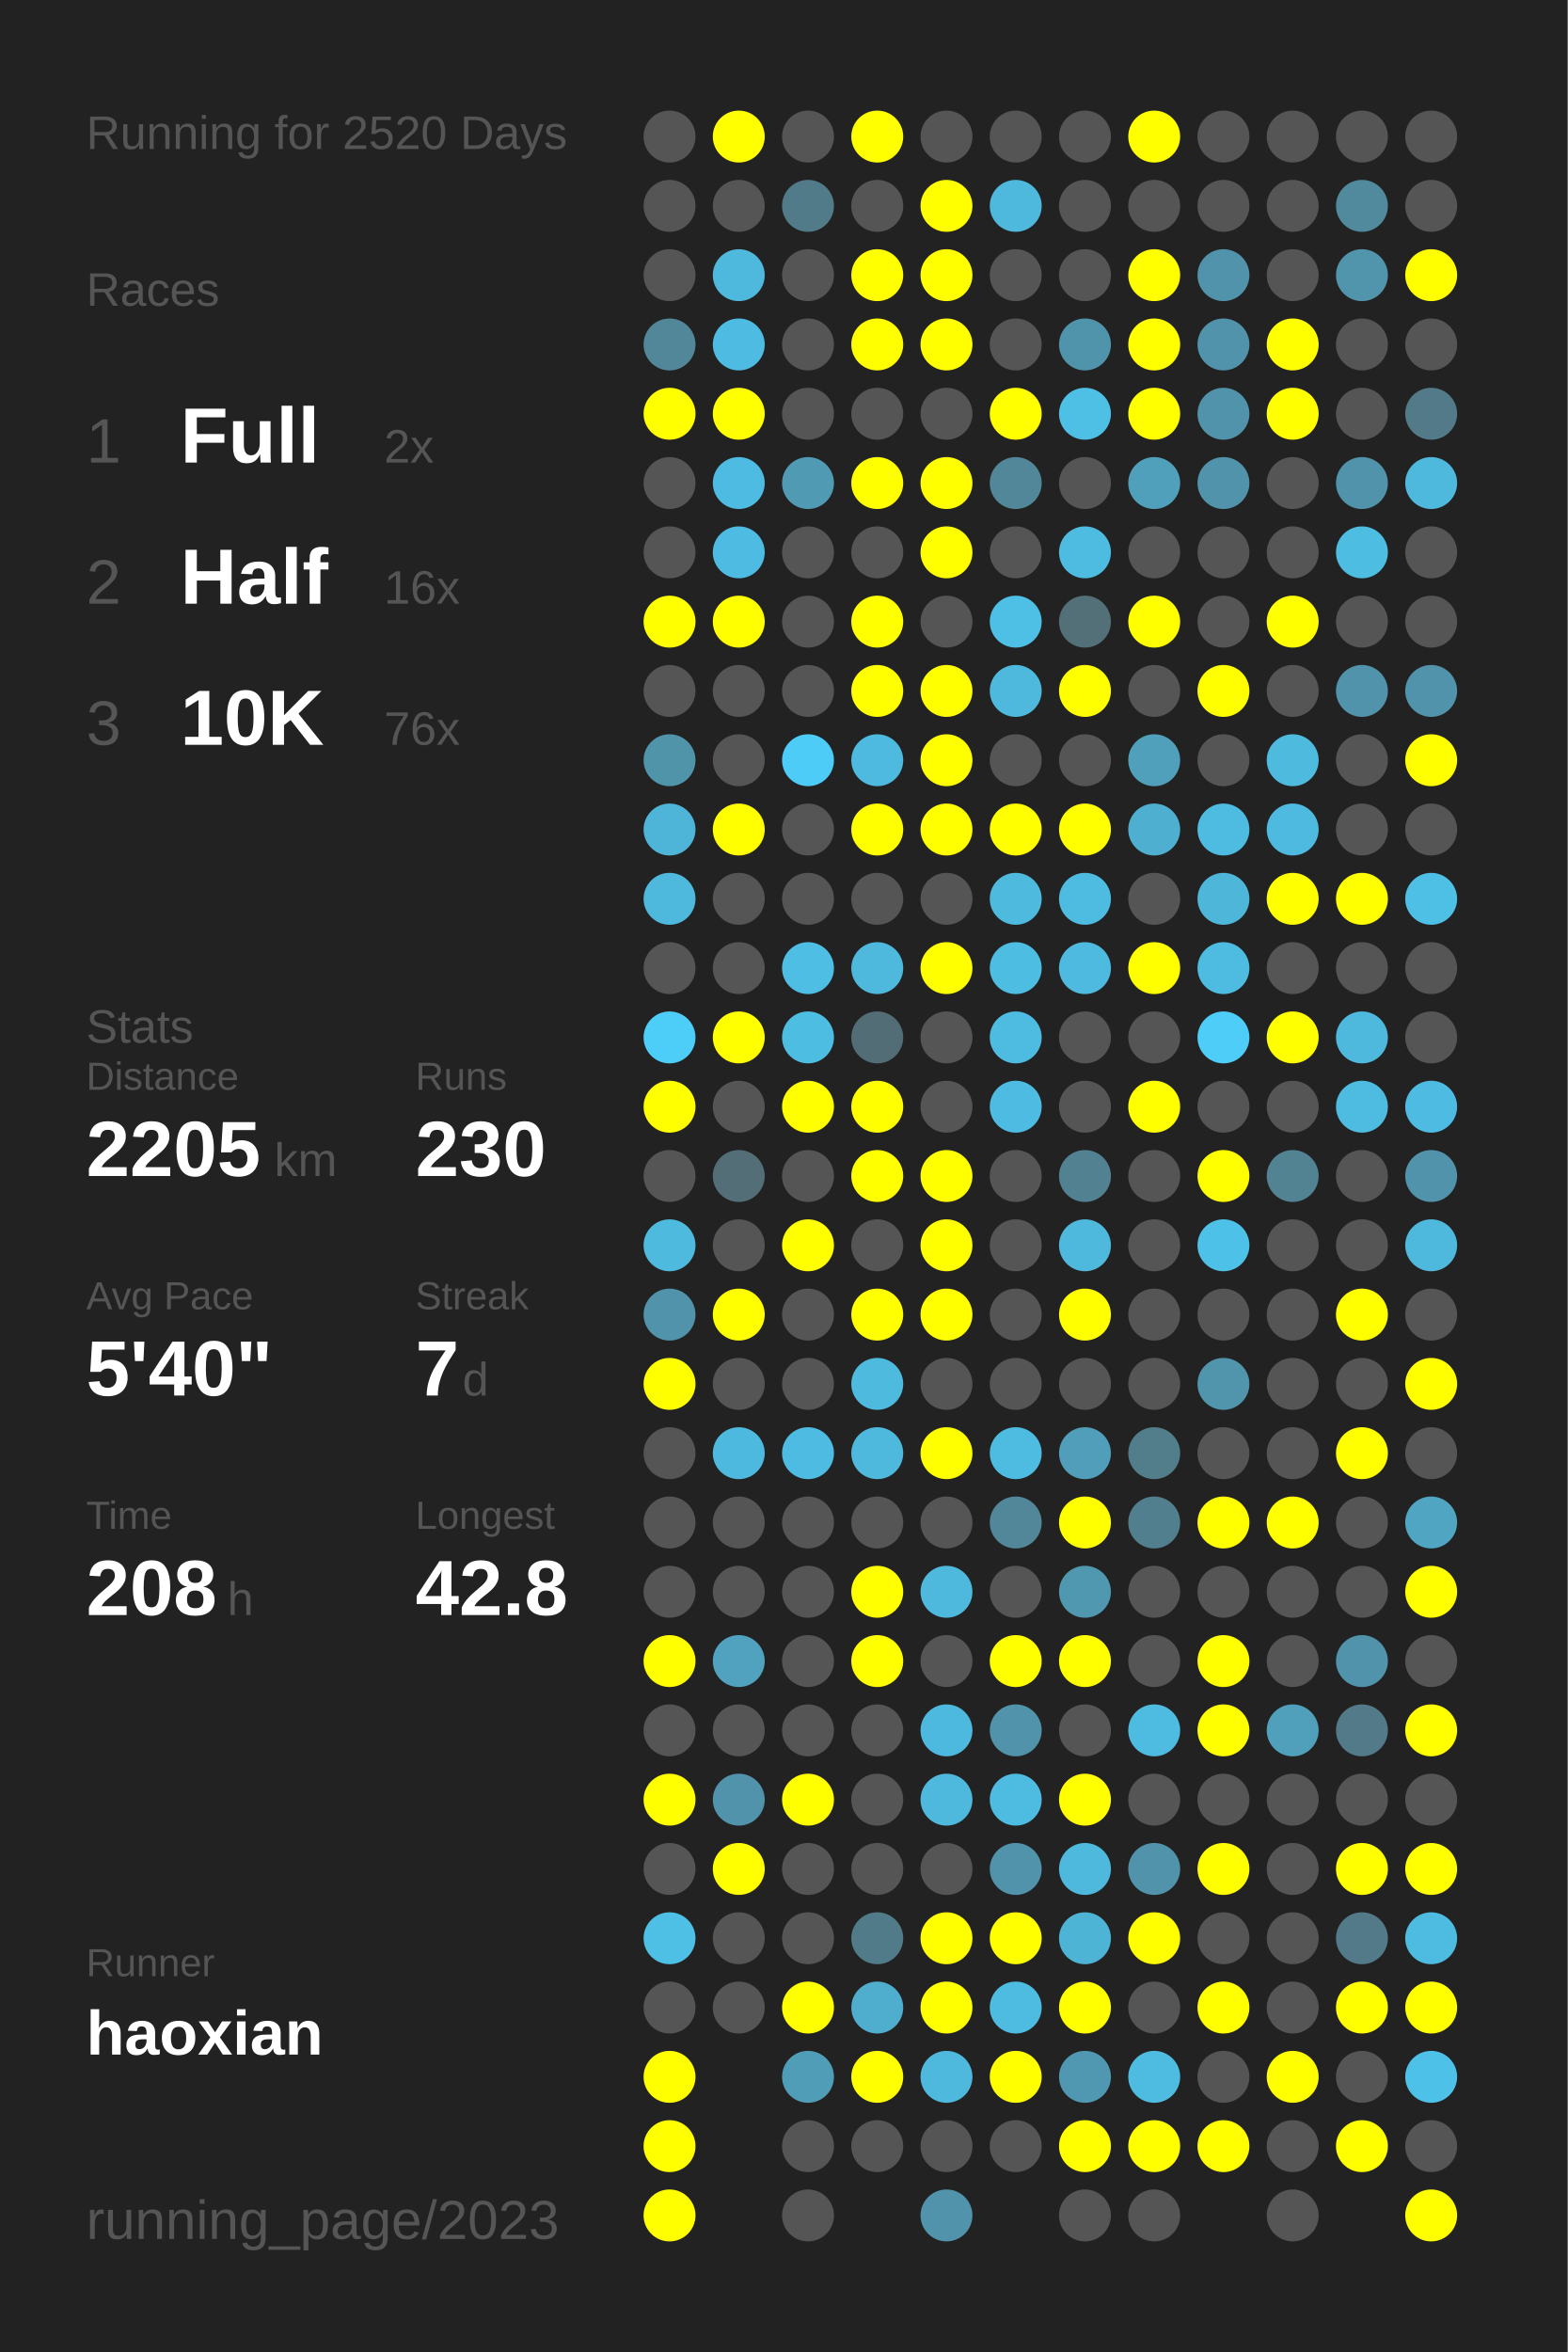
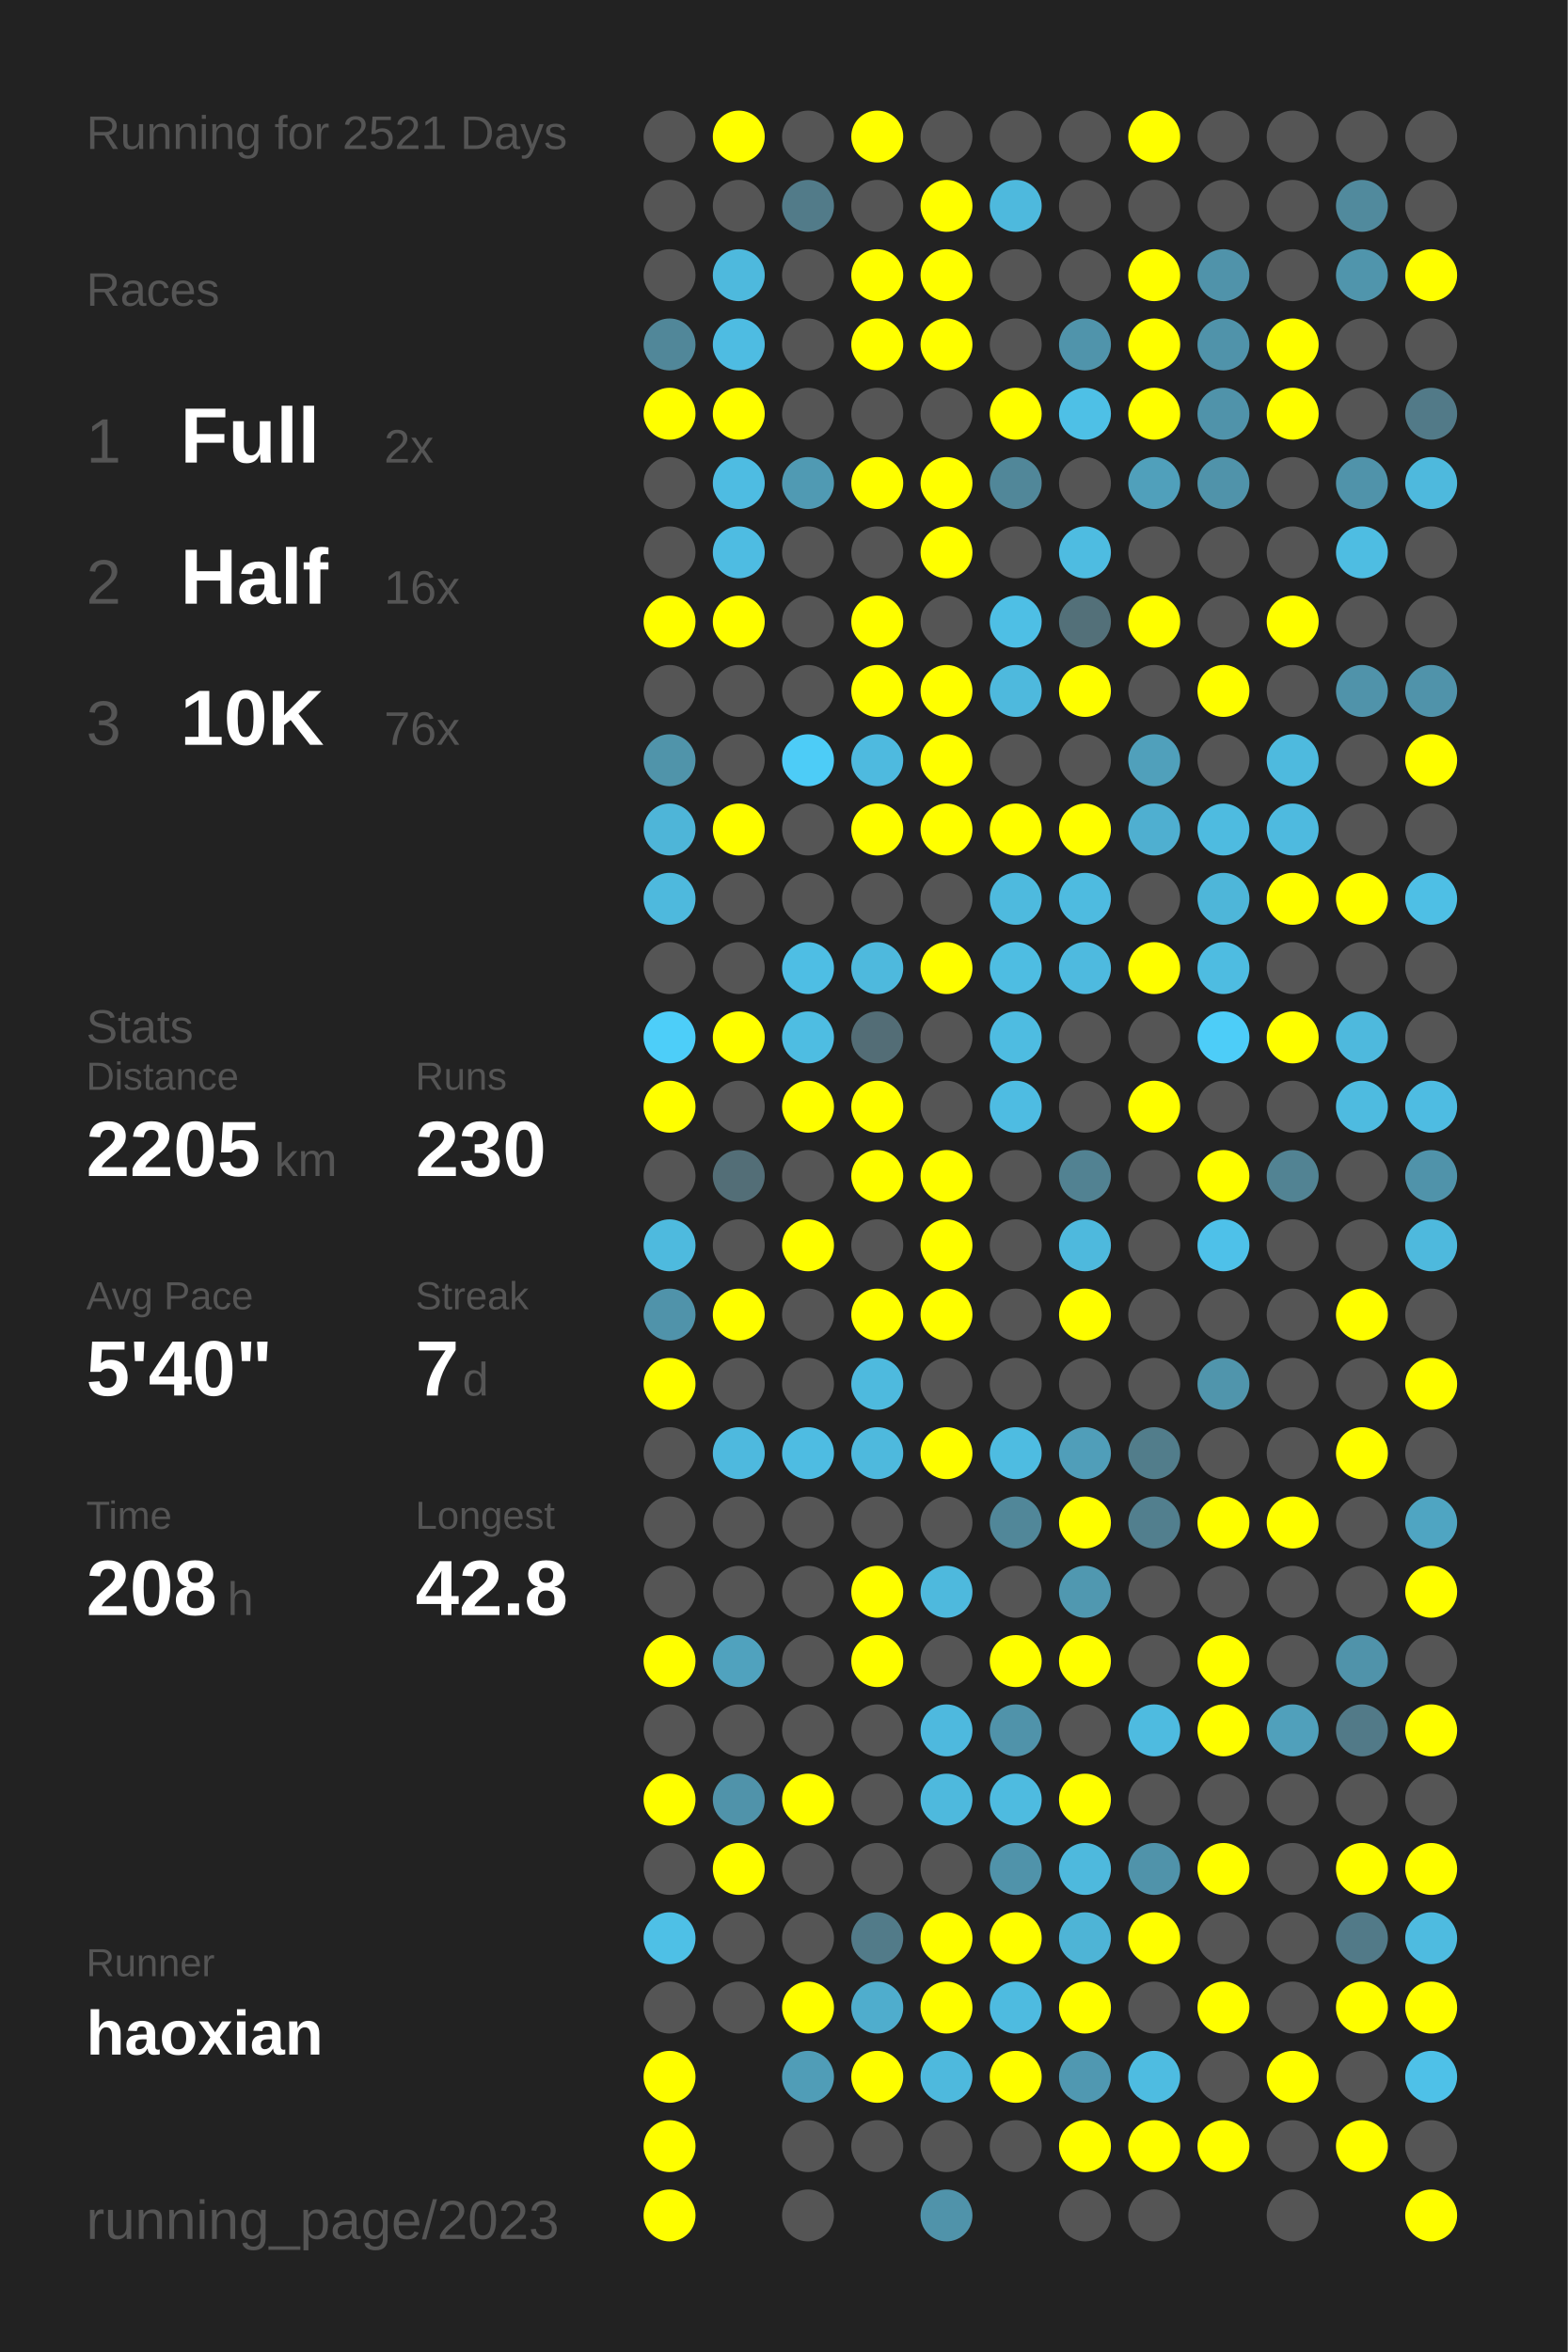
<svg xmlns="http://www.w3.org/2000/svg" baseProfile="full" height="300mm" version="1.1" viewBox="0,0,200,300" width="200mm">
  <defs />
  <rect fill="#222222" height="300" width="200" x="0" y="0" />
-   <text fill="#555555" style="font-size:6px; font-family:Arial;" x="11" y="19">Running for 2520 Days</text>
+   <text fill="#555555" style="font-size:6px; font-family:Arial;" x="11" y="19">Running for 2521 Days</text>
  <text fill="#555555" style="font-size:6px; font-family:Arial;" x="11" y="39">Races</text>
  <text fill="#555555" style="font-size:8px; font-family:Arial;" x="11" y="59">1</text>
  <text fill="#FFFFFF" style="font-size:10px; font-family:Arial; font-weight:bold;" x="23" y="59">Full</text>
  <text fill="#555555" style="font-size:6px; font-family:Arial;" x="49" y="59">2x</text>
  <text fill="#555555" style="font-size:8px; font-family:Arial;" x="11" y="77">2</text>
  <text fill="#FFFFFF" style="font-size:10px; font-family:Arial; font-weight:bold;" x="23" y="77">Half</text>
  <text fill="#555555" style="font-size:6px; font-family:Arial;" x="49" y="77">16x</text>
  <text fill="#555555" style="font-size:8px; font-family:Arial;" x="11" y="95">3</text>
  <text fill="#FFFFFF" style="font-size:10px; font-family:Arial; font-weight:bold;" x="23" y="95">10K</text>
  <text fill="#555555" style="font-size:6px; font-family:Arial;" x="49" y="95">76x</text>
  <text fill="#555555" style="font-size:6px; font-family:Arial;" x="11" y="133">Stats</text>
  <text fill="#555555" style="font-size:5px; font-family:Arial;" x="11" y="139">Distance</text>
  <text fill="#FFFFFF" style="font-size:10px; font-family:Arial; font-weight:bold;" x="11" y="150">2205</text>
  <text fill="#555555" style="font-size:6px; font-family:Arial;" x="35" y="150">km</text>
  <text fill="#555555" style="font-size:5px; font-family:Arial;" x="53" y="139">Runs</text>
  <text fill="#FFFFFF" style="font-size:10px; font-family:Arial; font-weight:bold;" x="53" y="150">230</text>
  <text fill="#555555" style="font-size:5px; font-family:Arial;" x="11" y="167">Avg Pace</text>
  <text fill="#FFFFFF" style="font-size:10px; font-family:Arial; font-weight:bold;" x="11" y="178">5'40"</text>
  <text fill="#555555" style="font-size:5px; font-family:Arial;" x="53" y="167">Streak</text>
  <text fill="#FFFFFF" style="font-size:10px; font-family:Arial; font-weight:bold;" x="53" y="178">7</text>
  <text fill="#555555" style="font-size:6px; font-family:Arial;" x="59" y="178">d</text>
  <text fill="#555555" style="font-size:5px; font-family:Arial;" x="11" y="195">Time</text>
  <text fill="#FFFFFF" style="font-size:10px; font-family:Arial; font-weight:bold;" x="11" y="206">208</text>
  <text fill="#555555" style="font-size:6px; font-family:Arial;" x="29" y="206">h</text>
  <text fill="#555555" style="font-size:5px; font-family:Arial;" x="53" y="195">Longest</text>
  <text fill="#FFFFFF" style="font-size:10px; font-family:Arial; font-weight:bold;" x="53" y="206">42.8</text>
  <text fill="#555555" style="font-size:5px; font-family:Arial;" x="11" y="252.065">Runner</text>
  <text fill="#FFFFFF" style="font-size:8px; font-family:Arial; font-weight:bold;" x="11" y="262.065">haoxian</text>
  <text fill="#555555" style="font-size:7px; font-family:Arial;" x="11" y="285.581">running_page/2023</text>
  <circle cx="85.417" cy="17.419" fill="#555555" r="3.312" />
  <circle cx="85.417" cy="26.258" fill="#555555" r="3.312" />
  <circle cx="85.417" cy="35.097" fill="#555555" r="3.312" />
  <circle cx="85.417" cy="43.935" fill="#518799" r="3.312" />
  <circle cx="85.417" cy="52.774" fill="#FFFF00" r="3.312" />
  <circle cx="85.417" cy="61.613" fill="#555555" r="3.312" />
  <circle cx="85.417" cy="70.452" fill="#555555" r="3.312" />
  <circle cx="85.417" cy="79.29" fill="#FFFF00" r="3.312" />
  <circle cx="85.417" cy="88.129" fill="#555555" r="3.312" />
  <circle cx="85.417" cy="96.968" fill="#5094aa" r="3.312" />
  <circle cx="85.417" cy="105.806" fill="#4eb5d8" r="3.312" />
  <circle cx="85.417" cy="114.645" fill="#4eb9dd" r="3.312" />
  <circle cx="85.417" cy="123.484" fill="#555555" r="3.312" />
  <circle cx="85.417" cy="132.323" fill="#4dcef9" r="3.312" />
  <circle cx="85.417" cy="141.161" fill="#FFFF00" r="3.312" />
  <circle cx="85.417" cy="150" fill="#555555" r="3.312" />
  <circle cx="85.417" cy="158.839" fill="#4ebade" r="3.312" />
  <circle cx="85.417" cy="167.677" fill="#5093aa" r="3.312" />
  <circle cx="85.417" cy="176.516" fill="#FFFF00" r="3.312" />
  <circle cx="85.417" cy="185.355" fill="#555555" r="3.312" />
  <circle cx="85.417" cy="194.194" fill="#555555" r="3.312" />
  <circle cx="85.417" cy="203.032" fill="#555555" r="3.312" />
  <circle cx="85.417" cy="211.871" fill="#FFFF00" r="3.312" />
  <circle cx="85.417" cy="220.71" fill="#555555" r="3.312" />
  <circle cx="85.417" cy="229.548" fill="#FFFF00" r="3.312" />
  <circle cx="85.417" cy="238.387" fill="#555555" r="3.312" />
  <circle cx="85.417" cy="247.226" fill="#4ec0e6" r="3.312" />
  <circle cx="85.417" cy="256.065" fill="#555555" r="3.312" />
  <circle cx="85.417" cy="264.903" fill="#FFFF00" r="3.312" />
  <circle cx="85.417" cy="273.742" fill="#FFFF00" r="3.312" />
  <circle cx="85.417" cy="282.581" fill="#FFFF00" r="3.312" />
  <circle cx="94.25" cy="17.419" fill="#FFFF00" r="3.312" />
  <circle cx="94.25" cy="26.258" fill="#555555" r="3.312" />
  <circle cx="94.25" cy="35.097" fill="#4eb9dd" r="3.312" />
  <circle cx="94.25" cy="43.935" fill="#4ebce2" r="3.312" />
  <circle cx="94.25" cy="52.774" fill="#FFFF00" r="3.312" />
  <circle cx="94.25" cy="61.613" fill="#4ebce2" r="3.312" />
  <circle cx="94.25" cy="70.452" fill="#4ebce2" r="3.312" />
  <circle cx="94.25" cy="79.29" fill="#FFFF00" r="3.312" />
  <circle cx="94.25" cy="88.129" fill="#555555" r="3.312" />
  <circle cx="94.25" cy="96.968" fill="#555555" r="3.312" />
  <circle cx="94.25" cy="105.806" fill="#FFFF00" r="3.312" />
  <circle cx="94.25" cy="114.645" fill="#555555" r="3.312" />
  <circle cx="94.25" cy="123.484" fill="#555555" r="3.312" />
  <circle cx="94.25" cy="132.323" fill="#FFFF00" r="3.312" />
  <circle cx="94.25" cy="141.161" fill="#555555" r="3.312" />
  <circle cx="94.25" cy="150" fill="#536e77" r="3.312" />
  <circle cx="94.25" cy="158.839" fill="#555555" r="3.312" />
  <circle cx="94.25" cy="167.677" fill="#FFFF00" r="3.312" />
  <circle cx="94.25" cy="176.516" fill="#555555" r="3.312" />
  <circle cx="94.25" cy="185.355" fill="#4eb9de" r="3.312" />
  <circle cx="94.25" cy="194.194" fill="#555555" r="3.312" />
  <circle cx="94.25" cy="203.032" fill="#555555" r="3.312" />
  <circle cx="94.25" cy="211.871" fill="#50a2be" r="3.312" />
  <circle cx="94.25" cy="220.71" fill="#555555" r="3.312" />
  <circle cx="94.25" cy="229.548" fill="#5093aa" r="3.312" />
  <circle cx="94.25" cy="238.387" fill="#FFFF00" r="3.312" />
  <circle cx="94.25" cy="247.226" fill="#555555" r="3.312" />
  <circle cx="94.25" cy="256.065" fill="#555555" r="3.312" />
  <circle cx="103.083" cy="17.419" fill="#555555" r="3.312" />
  <circle cx="103.083" cy="26.258" fill="#527b89" r="3.312" />
  <circle cx="103.083" cy="35.097" fill="#555555" r="3.312" />
  <circle cx="103.083" cy="43.935" fill="#555555" r="3.312" />
  <circle cx="103.083" cy="52.774" fill="#555555" r="3.312" />
  <circle cx="103.083" cy="61.613" fill="#509ab3" r="3.312" />
  <circle cx="103.083" cy="70.452" fill="#555555" r="3.312" />
  <circle cx="103.083" cy="79.29" fill="#555555" r="3.312" />
  <circle cx="103.083" cy="88.129" fill="#555555" r="3.312" />
  <circle cx="103.083" cy="96.968" fill="#4dccf7" r="3.312" />
  <circle cx="103.083" cy="105.806" fill="#555555" r="3.312" />
  <circle cx="103.083" cy="114.645" fill="#555555" r="3.312" />
  <circle cx="103.083" cy="123.484" fill="#4ebee4" r="3.312" />
  <circle cx="103.083" cy="132.323" fill="#4ebde2" r="3.312" />
  <circle cx="103.083" cy="141.161" fill="#FFFF00" r="3.312" />
  <circle cx="103.083" cy="150" fill="#555555" r="3.312" />
  <circle cx="103.083" cy="158.839" fill="#FFFF00" r="3.312" />
  <circle cx="103.083" cy="167.677" fill="#555555" r="3.312" />
  <circle cx="103.083" cy="176.516" fill="#555555" r="3.312" />
  <circle cx="103.083" cy="185.355" fill="#4ebce2" r="3.312" />
  <circle cx="103.083" cy="194.194" fill="#555555" r="3.312" />
  <circle cx="103.083" cy="203.032" fill="#555555" r="3.312" />
  <circle cx="103.083" cy="211.871" fill="#555555" r="3.312" />
  <circle cx="103.083" cy="220.71" fill="#555555" r="3.312" />
  <circle cx="103.083" cy="229.548" fill="#FFFF00" r="3.312" />
  <circle cx="103.083" cy="238.387" fill="#555555" r="3.312" />
  <circle cx="103.083" cy="247.226" fill="#555555" r="3.312" />
  <circle cx="103.083" cy="256.065" fill="#FFFF00" r="3.312" />
  <circle cx="103.083" cy="264.903" fill="#509db7" r="3.312" />
  <circle cx="103.083" cy="273.742" fill="#555555" r="3.312" />
  <circle cx="103.083" cy="282.581" fill="#555555" r="3.312" />
  <circle cx="111.917" cy="17.419" fill="#FFFF00" r="3.312" />
  <circle cx="111.917" cy="26.258" fill="#555555" r="3.312" />
  <circle cx="111.917" cy="35.097" fill="#FFFF00" r="3.312" />
  <circle cx="111.917" cy="43.935" fill="#FFFF00" r="3.312" />
  <circle cx="111.917" cy="52.774" fill="#555555" r="3.312" />
  <circle cx="111.917" cy="61.613" fill="#FFFF00" r="3.312" />
  <circle cx="111.917" cy="70.452" fill="#555555" r="3.312" />
  <circle cx="111.917" cy="79.29" fill="#FFFF00" r="3.312" />
  <circle cx="111.917" cy="88.129" fill="#FFFF00" r="3.312" />
  <circle cx="111.917" cy="96.968" fill="#4ebadf" r="3.312" />
  <circle cx="111.917" cy="105.806" fill="#FFFF00" r="3.312" />
  <circle cx="111.917" cy="114.645" fill="#555555" r="3.312" />
  <circle cx="111.917" cy="123.484" fill="#4eb9dd" r="3.312" />
  <circle cx="111.917" cy="132.323" fill="#536d76" r="3.312" />
  <circle cx="111.917" cy="141.161" fill="#FFFF00" r="3.312" />
  <circle cx="111.917" cy="150" fill="#FFFF00" r="3.312" />
  <circle cx="111.917" cy="158.839" fill="#555555" r="3.312" />
  <circle cx="111.917" cy="167.677" fill="#FFFF00" r="3.312" />
  <circle cx="111.917" cy="176.516" fill="#4ebade" r="3.312" />
  <circle cx="111.917" cy="185.355" fill="#4eb9dd" r="3.312" />
  <circle cx="111.917" cy="194.194" fill="#555555" r="3.312" />
  <circle cx="111.917" cy="203.032" fill="#FFFF00" r="3.312" />
  <circle cx="111.917" cy="211.871" fill="#FFFF00" r="3.312" />
  <circle cx="111.917" cy="220.71" fill="#555555" r="3.312" />
  <circle cx="111.917" cy="229.548" fill="#555555" r="3.312" />
  <circle cx="111.917" cy="238.387" fill="#555555" r="3.312" />
  <circle cx="111.917" cy="247.226" fill="#527b89" r="3.312" />
  <circle cx="111.917" cy="256.065" fill="#4fadcd" r="3.312" />
  <circle cx="111.917" cy="264.903" fill="#FFFF00" r="3.312" />
  <circle cx="111.917" cy="273.742" fill="#555555" r="3.312" />
  <circle cx="120.75" cy="17.419" fill="#555555" r="3.312" />
  <circle cx="120.75" cy="26.258" fill="#FFFF00" r="3.312" />
  <circle cx="120.75" cy="35.097" fill="#FFFF00" r="3.312" />
  <circle cx="120.75" cy="43.935" fill="#FFFF00" r="3.312" />
  <circle cx="120.75" cy="52.774" fill="#555555" r="3.312" />
  <circle cx="120.75" cy="61.613" fill="#FFFF00" r="3.312" />
  <circle cx="120.75" cy="70.452" fill="#FFFF00" r="3.312" />
  <circle cx="120.75" cy="79.29" fill="#555555" r="3.312" />
  <circle cx="120.75" cy="88.129" fill="#FFFF00" r="3.312" />
  <circle cx="120.75" cy="96.968" fill="#FFFF00" r="3.312" />
  <circle cx="120.75" cy="105.806" fill="#FFFF00" r="3.312" />
  <circle cx="120.75" cy="114.645" fill="#555555" r="3.312" />
  <circle cx="120.75" cy="123.484" fill="#FFFF00" r="3.312" />
  <circle cx="120.75" cy="132.323" fill="#555555" r="3.312" />
  <circle cx="120.75" cy="141.161" fill="#555555" r="3.312" />
  <circle cx="120.75" cy="150" fill="#FFFF00" r="3.312" />
  <circle cx="120.75" cy="158.839" fill="#FFFF00" r="3.312" />
  <circle cx="120.75" cy="167.677" fill="#FFFF00" r="3.312" />
  <circle cx="120.75" cy="176.516" fill="#555555" r="3.312" />
  <circle cx="120.75" cy="185.355" fill="#FFFF00" r="3.312" />
  <circle cx="120.75" cy="194.194" fill="#555555" r="3.312" />
  <circle cx="120.75" cy="203.032" fill="#4eb9dd" r="3.312" />
  <circle cx="120.75" cy="211.871" fill="#555555" r="3.312" />
  <circle cx="120.75" cy="220.71" fill="#4eb9de" r="3.312" />
  <circle cx="120.75" cy="229.548" fill="#4eb9dd" r="3.312" />
  <circle cx="120.75" cy="238.387" fill="#555555" r="3.312" />
  <circle cx="120.75" cy="247.226" fill="#FFFF00" r="3.312" />
  <circle cx="120.75" cy="256.065" fill="#FFFF00" r="3.312" />
  <circle cx="120.75" cy="264.903" fill="#4eb9dd" r="3.312" />
  <circle cx="120.75" cy="273.742" fill="#555555" r="3.312" />
  <circle cx="120.75" cy="282.581" fill="#5093aa" r="3.312" />
  <circle cx="129.583" cy="17.419" fill="#555555" r="3.312" />
  <circle cx="129.583" cy="26.258" fill="#4eb9dd" r="3.312" />
  <circle cx="129.583" cy="35.097" fill="#555555" r="3.312" />
  <circle cx="129.583" cy="43.935" fill="#555555" r="3.312" />
  <circle cx="129.583" cy="52.774" fill="#FFFF00" r="3.312" />
  <circle cx="129.583" cy="61.613" fill="#518799" r="3.312" />
  <circle cx="129.583" cy="70.452" fill="#555555" r="3.312" />
  <circle cx="129.583" cy="79.29" fill="#4ebfe5" r="3.312" />
  <circle cx="129.583" cy="88.129" fill="#4eb9dd" r="3.312" />
  <circle cx="129.583" cy="96.968" fill="#555555" r="3.312" />
  <circle cx="129.583" cy="105.806" fill="#FFFF00" r="3.312" />
  <circle cx="129.583" cy="114.645" fill="#4ebade" r="3.312" />
  <circle cx="129.583" cy="123.484" fill="#4ebde2" r="3.312" />
  <circle cx="129.583" cy="132.323" fill="#4ebce1" r="3.312" />
  <circle cx="129.583" cy="141.161" fill="#4ebce2" r="3.312" />
  <circle cx="129.583" cy="150" fill="#555555" r="3.312" />
  <circle cx="129.583" cy="158.839" fill="#555555" r="3.312" />
  <circle cx="129.583" cy="167.677" fill="#555555" r="3.312" />
  <circle cx="129.583" cy="176.516" fill="#555555" r="3.312" />
  <circle cx="129.583" cy="185.355" fill="#4ebce1" r="3.312" />
  <circle cx="129.583" cy="194.194" fill="#518799" r="3.312" />
  <circle cx="129.583" cy="203.032" fill="#555555" r="3.312" />
  <circle cx="129.583" cy="211.871" fill="#FFFF00" r="3.312" />
  <circle cx="129.583" cy="220.71" fill="#5093aa" r="3.312" />
  <circle cx="129.583" cy="229.548" fill="#4ebbe0" r="3.312" />
  <circle cx="129.583" cy="238.387" fill="#5093aa" r="3.312" />
  <circle cx="129.583" cy="247.226" fill="#FFFF00" r="3.312" />
  <circle cx="129.583" cy="256.065" fill="#4ebbe0" r="3.312" />
  <circle cx="129.583" cy="264.903" fill="#FFFF00" r="3.312" />
  <circle cx="129.583" cy="273.742" fill="#555555" r="3.312" />
  <circle cx="138.417" cy="17.419" fill="#555555" r="3.312" />
  <circle cx="138.417" cy="26.258" fill="#555555" r="3.312" />
  <circle cx="138.417" cy="35.097" fill="#555555" r="3.312" />
  <circle cx="138.417" cy="43.935" fill="#5094ab" r="3.312" />
  <circle cx="138.417" cy="52.774" fill="#4ec0e6" r="3.312" />
  <circle cx="138.417" cy="61.613" fill="#555555" r="3.312" />
  <circle cx="138.417" cy="70.452" fill="#4ebce1" r="3.312" />
  <circle cx="138.417" cy="79.29" fill="#537079" r="3.312" />
  <circle cx="138.417" cy="88.129" fill="#FFFF00" r="3.312" />
  <circle cx="138.417" cy="96.968" fill="#555555" r="3.312" />
  <circle cx="138.417" cy="105.806" fill="#FFFF00" r="3.312" />
  <circle cx="138.417" cy="114.645" fill="#4ebbe0" r="3.312" />
  <circle cx="138.417" cy="123.484" fill="#4ebadf" r="3.312" />
  <circle cx="138.417" cy="132.323" fill="#555555" r="3.312" />
  <circle cx="138.417" cy="141.161" fill="#555555" r="3.312" />
  <circle cx="138.417" cy="150" fill="#528292" r="3.312" />
  <circle cx="138.417" cy="158.839" fill="#4eb9dd" r="3.312" />
  <circle cx="138.417" cy="167.677" fill="#FFFF00" r="3.312" />
  <circle cx="138.417" cy="176.516" fill="#555555" r="3.312" />
  <circle cx="138.417" cy="185.355" fill="#509eb9" r="3.312" />
  <circle cx="138.417" cy="194.194" fill="#FFFF00" r="3.312" />
  <circle cx="138.417" cy="203.032" fill="#5098b0" r="3.312" />
  <circle cx="138.417" cy="211.871" fill="#FFFF00" r="3.312" />
  <circle cx="138.417" cy="220.71" fill="#555555" r="3.312" />
  <circle cx="138.417" cy="229.548" fill="#FFFF00" r="3.312" />
  <circle cx="138.417" cy="238.387" fill="#4eb9dd" r="3.312" />
  <circle cx="138.417" cy="247.226" fill="#4eb4d6" r="3.312" />
  <circle cx="138.417" cy="256.065" fill="#FFFF00" r="3.312" />
  <circle cx="138.417" cy="264.903" fill="#5098b1" r="3.312" />
  <circle cx="138.417" cy="273.742" fill="#FFFF00" r="3.312" />
  <circle cx="138.417" cy="282.581" fill="#555555" r="3.312" />
  <circle cx="147.25" cy="17.419" fill="#FFFF00" r="3.312" />
  <circle cx="147.25" cy="26.258" fill="#555555" r="3.312" />
  <circle cx="147.25" cy="35.097" fill="#FFFF00" r="3.312" />
  <circle cx="147.25" cy="43.935" fill="#FFFF00" r="3.312" />
  <circle cx="147.25" cy="52.774" fill="#FFFF00" r="3.312" />
  <circle cx="147.25" cy="61.613" fill="#50a0bb" r="3.312" />
  <circle cx="147.25" cy="70.452" fill="#555555" r="3.312" />
  <circle cx="147.25" cy="79.29" fill="#FFFF00" r="3.312" />
  <circle cx="147.25" cy="88.129" fill="#555555" r="3.312" />
  <circle cx="147.25" cy="96.968" fill="#50a0bb" r="3.312" />
  <circle cx="147.25" cy="105.806" fill="#4fafd0" r="3.312" />
  <circle cx="147.25" cy="114.645" fill="#555555" r="3.312" />
  <circle cx="147.25" cy="123.484" fill="#FFFF00" r="3.312" />
  <circle cx="147.25" cy="132.323" fill="#555555" r="3.312" />
  <circle cx="147.25" cy="141.161" fill="#FFFF00" r="3.312" />
  <circle cx="147.25" cy="150" fill="#555555" r="3.312" />
  <circle cx="147.25" cy="158.839" fill="#555555" r="3.312" />
  <circle cx="147.25" cy="167.677" fill="#555555" r="3.312" />
  <circle cx="147.25" cy="176.516" fill="#555555" r="3.312" />
  <circle cx="147.25" cy="185.355" fill="#527d8b" r="3.312" />
  <circle cx="147.25" cy="194.194" fill="#527f8e" r="3.312" />
  <circle cx="147.25" cy="203.032" fill="#555555" r="3.312" />
  <circle cx="147.25" cy="211.871" fill="#555555" r="3.312" />
  <circle cx="147.25" cy="220.71" fill="#4ebbe0" r="3.312" />
  <circle cx="147.25" cy="229.548" fill="#555555" r="3.312" />
  <circle cx="147.25" cy="238.387" fill="#5093aa" r="3.312" />
  <circle cx="147.25" cy="247.226" fill="#FFFF00" r="3.312" />
  <circle cx="147.25" cy="256.065" fill="#555555" r="3.312" />
  <circle cx="147.25" cy="264.903" fill="#4ebce1" r="3.312" />
  <circle cx="147.25" cy="273.742" fill="#FFFF00" r="3.312" />
  <circle cx="147.25" cy="282.581" fill="#555555" r="3.312" />
  <circle cx="156.083" cy="17.419" fill="#555555" r="3.312" />
  <circle cx="156.083" cy="26.258" fill="#555555" r="3.312" />
  <circle cx="156.083" cy="35.097" fill="#5093aa" r="3.312" />
  <circle cx="156.083" cy="43.935" fill="#5093aa" r="3.312" />
  <circle cx="156.083" cy="52.774" fill="#5093aa" r="3.312" />
  <circle cx="156.083" cy="61.613" fill="#5093aa" r="3.312" />
  <circle cx="156.083" cy="70.452" fill="#555555" r="3.312" />
  <circle cx="156.083" cy="79.29" fill="#555555" r="3.312" />
  <circle cx="156.083" cy="88.129" fill="#FFFF00" r="3.312" />
  <circle cx="156.083" cy="96.968" fill="#555555" r="3.312" />
  <circle cx="156.083" cy="105.806" fill="#4ebbe0" r="3.312" />
  <circle cx="156.083" cy="114.645" fill="#4eb6d9" r="3.312" />
  <circle cx="156.083" cy="123.484" fill="#4ebce1" r="3.312" />
  <circle cx="156.083" cy="132.323" fill="#4dcdf8" r="3.312" />
  <circle cx="156.083" cy="141.161" fill="#555555" r="3.312" />
  <circle cx="156.083" cy="150" fill="#FFFF00" r="3.312" />
  <circle cx="156.083" cy="158.839" fill="#4ec1e9" r="3.312" />
  <circle cx="156.083" cy="167.677" fill="#555555" r="3.312" />
  <circle cx="156.083" cy="176.516" fill="#5095ac" r="3.312" />
  <circle cx="156.083" cy="185.355" fill="#555555" r="3.312" />
  <circle cx="156.083" cy="194.194" fill="#FFFF00" r="3.312" />
  <circle cx="156.083" cy="203.032" fill="#555555" r="3.312" />
  <circle cx="156.083" cy="211.871" fill="#FFFF00" r="3.312" />
  <circle cx="156.083" cy="220.71" fill="#FFFF00" r="3.312" />
  <circle cx="156.083" cy="229.548" fill="#555555" r="3.312" />
  <circle cx="156.083" cy="238.387" fill="#FFFF00" r="3.312" />
  <circle cx="156.083" cy="247.226" fill="#555555" r="3.312" />
  <circle cx="156.083" cy="256.065" fill="#FFFF00" r="3.312" />
  <circle cx="156.083" cy="264.903" fill="#555555" r="3.312" />
  <circle cx="156.083" cy="273.742" fill="#FFFF00" r="3.312" />
  <circle cx="164.917" cy="17.419" fill="#555555" r="3.312" />
  <circle cx="164.917" cy="26.258" fill="#555555" r="3.312" />
  <circle cx="164.917" cy="35.097" fill="#555555" r="3.312" />
  <circle cx="164.917" cy="43.935" fill="#FFFF00" r="3.312" />
  <circle cx="164.917" cy="52.774" fill="#FFFF00" r="3.312" />
  <circle cx="164.917" cy="61.613" fill="#555555" r="3.312" />
  <circle cx="164.917" cy="70.452" fill="#555555" r="3.312" />
  <circle cx="164.917" cy="79.29" fill="#FFFF00" r="3.312" />
  <circle cx="164.917" cy="88.129" fill="#555555" r="3.312" />
  <circle cx="164.917" cy="96.968" fill="#4ebade" r="3.312" />
  <circle cx="164.917" cy="105.806" fill="#4ebadf" r="3.312" />
  <circle cx="164.917" cy="114.645" fill="#FFFF00" r="3.312" />
  <circle cx="164.917" cy="123.484" fill="#555555" r="3.312" />
  <circle cx="164.917" cy="132.323" fill="#FFFF00" r="3.312" />
  <circle cx="164.917" cy="141.161" fill="#555555" r="3.312" />
  <circle cx="164.917" cy="150" fill="#528393" r="3.312" />
  <circle cx="164.917" cy="158.839" fill="#555555" r="3.312" />
  <circle cx="164.917" cy="167.677" fill="#555555" r="3.312" />
  <circle cx="164.917" cy="176.516" fill="#555555" r="3.312" />
  <circle cx="164.917" cy="185.355" fill="#555555" r="3.312" />
  <circle cx="164.917" cy="194.194" fill="#FFFF00" r="3.312" />
  <circle cx="164.917" cy="203.032" fill="#555555" r="3.312" />
  <circle cx="164.917" cy="211.871" fill="#555555" r="3.312" />
  <circle cx="164.917" cy="220.71" fill="#50a0bb" r="3.312" />
  <circle cx="164.917" cy="229.548" fill="#555555" r="3.312" />
  <circle cx="164.917" cy="238.387" fill="#555555" r="3.312" />
  <circle cx="164.917" cy="247.226" fill="#555555" r="3.312" />
  <circle cx="164.917" cy="256.065" fill="#555555" r="3.312" />
  <circle cx="164.917" cy="264.903" fill="#FFFF00" r="3.312" />
  <circle cx="164.917" cy="273.742" fill="#555555" r="3.312" />
  <circle cx="164.917" cy="282.581" fill="#555555" r="3.312" />
  <circle cx="173.75" cy="17.419" fill="#555555" r="3.312" />
  <circle cx="173.75" cy="26.258" fill="#518a9d" r="3.312" />
  <circle cx="173.75" cy="35.097" fill="#5095ac" r="3.312" />
  <circle cx="173.75" cy="43.935" fill="#555555" r="3.312" />
  <circle cx="173.75" cy="52.774" fill="#555555" r="3.312" />
  <circle cx="173.75" cy="61.613" fill="#5093aa" r="3.312" />
  <circle cx="173.75" cy="70.452" fill="#4ebde2" r="3.312" />
  <circle cx="173.75" cy="79.29" fill="#555555" r="3.312" />
  <circle cx="173.75" cy="88.129" fill="#5093aa" r="3.312" />
  <circle cx="173.75" cy="96.968" fill="#555555" r="3.312" />
  <circle cx="173.75" cy="105.806" fill="#555555" r="3.312" />
  <circle cx="173.75" cy="114.645" fill="#FFFF00" r="3.312" />
  <circle cx="173.75" cy="123.484" fill="#555555" r="3.312" />
  <circle cx="173.75" cy="132.323" fill="#4eb9dd" r="3.312" />
  <circle cx="173.75" cy="141.161" fill="#4ebbe0" r="3.312" />
  <circle cx="173.75" cy="150" fill="#555555" r="3.312" />
  <circle cx="173.75" cy="158.839" fill="#555555" r="3.312" />
  <circle cx="173.75" cy="167.677" fill="#FFFF00" r="3.312" />
  <circle cx="173.75" cy="176.516" fill="#555555" r="3.312" />
  <circle cx="173.75" cy="185.355" fill="#FFFF00" r="3.312" />
  <circle cx="173.75" cy="194.194" fill="#555555" r="3.312" />
  <circle cx="173.75" cy="203.032" fill="#555555" r="3.312" />
  <circle cx="173.75" cy="211.871" fill="#5093aa" r="3.312" />
  <circle cx="173.75" cy="220.71" fill="#527a88" r="3.312" />
  <circle cx="173.75" cy="229.548" fill="#555555" r="3.312" />
  <circle cx="173.75" cy="238.387" fill="#FFFF00" r="3.312" />
  <circle cx="173.75" cy="247.226" fill="#527a88" r="3.312" />
  <circle cx="173.75" cy="256.065" fill="#FFFF00" r="3.312" />
  <circle cx="173.75" cy="264.903" fill="#555555" r="3.312" />
  <circle cx="173.75" cy="273.742" fill="#FFFF00" r="3.312" />
  <circle cx="182.583" cy="17.419" fill="#555555" r="3.312" />
  <circle cx="182.583" cy="26.258" fill="#555555" r="3.312" />
  <circle cx="182.583" cy="35.097" fill="#FFFF00" r="3.312" />
  <circle cx="182.583" cy="43.935" fill="#555555" r="3.312" />
  <circle cx="182.583" cy="52.774" fill="#527a88" r="3.312" />
  <circle cx="182.583" cy="61.613" fill="#4eb9dd" r="3.312" />
  <circle cx="182.583" cy="70.452" fill="#555555" r="3.312" />
  <circle cx="182.583" cy="79.29" fill="#555555" r="3.312" />
  <circle cx="182.583" cy="88.129" fill="#5093aa" r="3.312" />
  <circle cx="182.583" cy="96.968" fill="#FFFF00" r="3.312" />
  <circle cx="182.583" cy="105.806" fill="#555555" r="3.312" />
  <circle cx="182.583" cy="114.645" fill="#4ebfe5" r="3.312" />
  <circle cx="182.583" cy="123.484" fill="#555555" r="3.312" />
  <circle cx="182.583" cy="132.323" fill="#555555" r="3.312" />
  <circle cx="182.583" cy="141.161" fill="#4ebce2" r="3.312" />
  <circle cx="182.583" cy="150" fill="#5093aa" r="3.312" />
  <circle cx="182.583" cy="158.839" fill="#4eb9dd" r="3.312" />
  <circle cx="182.583" cy="167.677" fill="#555555" r="3.312" />
  <circle cx="182.583" cy="176.516" fill="#FFFF00" r="3.312" />
  <circle cx="182.583" cy="185.355" fill="#555555" r="3.312" />
  <circle cx="182.583" cy="194.194" fill="#4fa5c2" r="3.312" />
  <circle cx="182.583" cy="203.032" fill="#FFFF00" r="3.312" />
  <circle cx="182.583" cy="211.871" fill="#555555" r="3.312" />
  <circle cx="182.583" cy="220.71" fill="#FFFF00" r="3.312" />
  <circle cx="182.583" cy="229.548" fill="#555555" r="3.312" />
  <circle cx="182.583" cy="238.387" fill="#FFFF00" r="3.312" />
  <circle cx="182.583" cy="247.226" fill="#4ebbe0" r="3.312" />
  <circle cx="182.583" cy="256.065" fill="#FFFF00" r="3.312" />
  <circle cx="182.583" cy="264.903" fill="#4ec1e8" r="3.312" />
  <circle cx="182.583" cy="273.742" fill="#555555" r="3.312" />
  <circle cx="182.583" cy="282.581" fill="#FFFF00" r="3.312" />
</svg>
